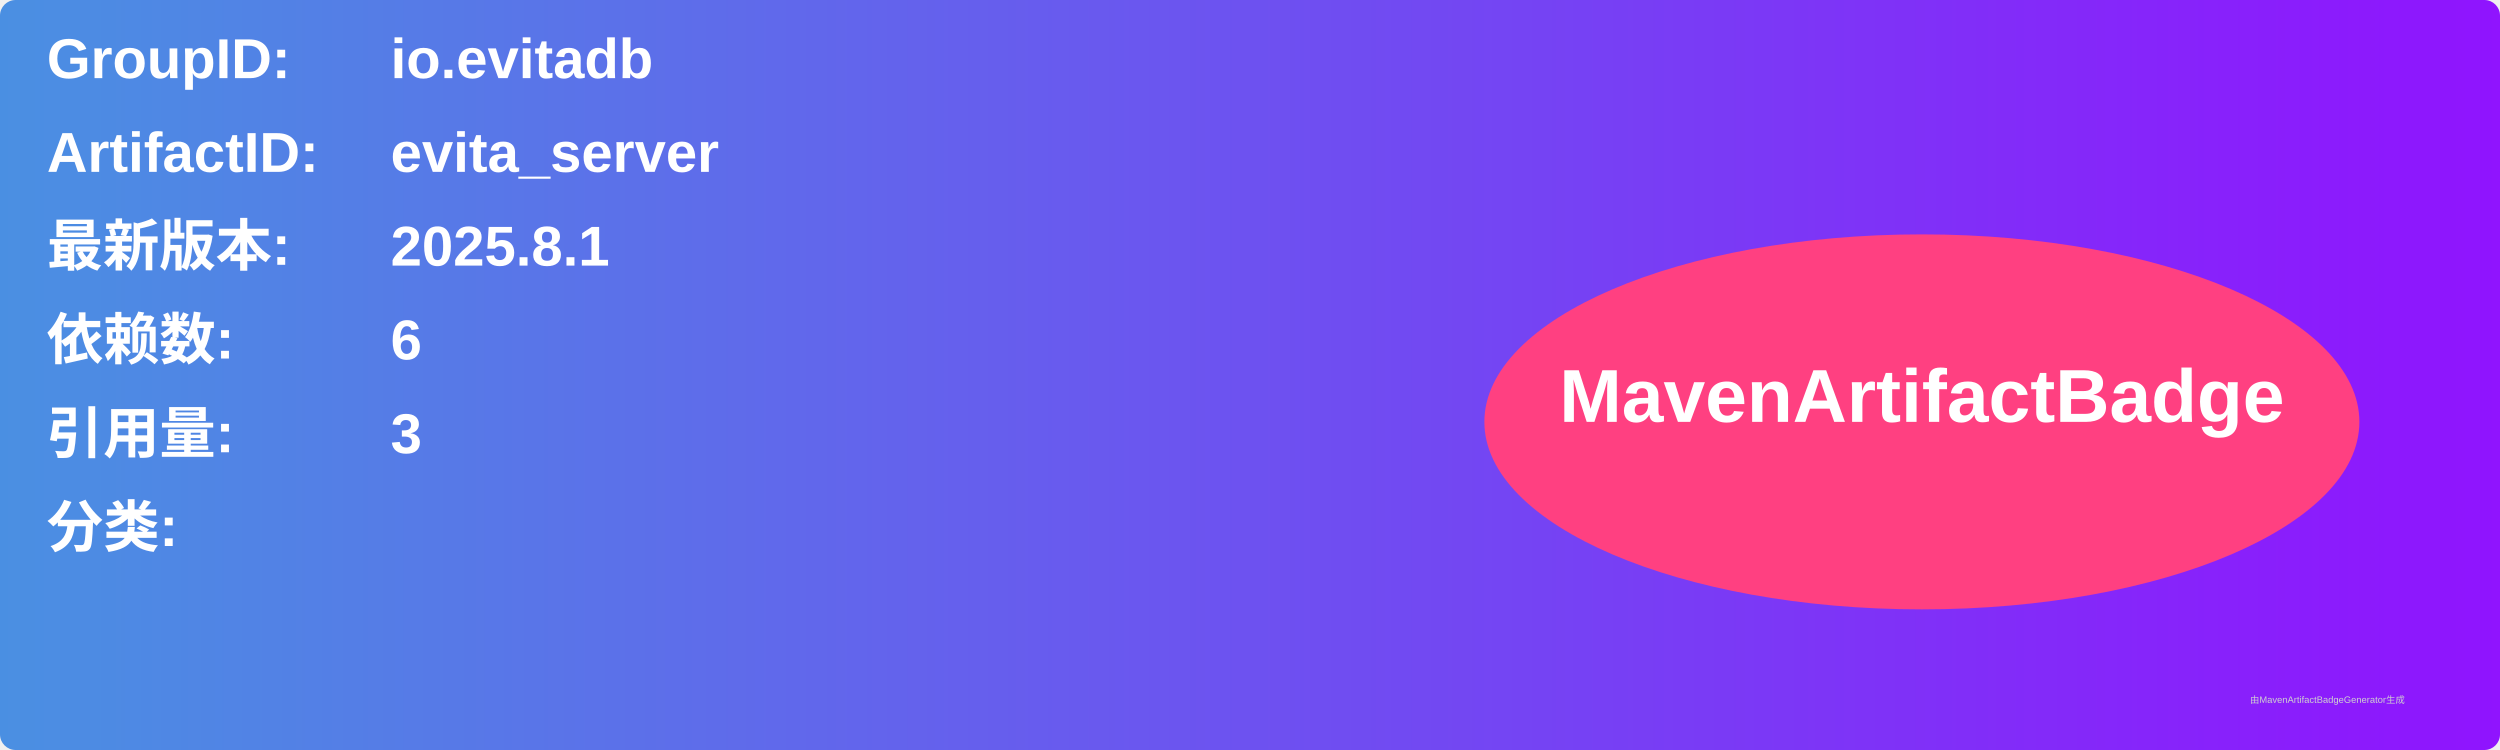
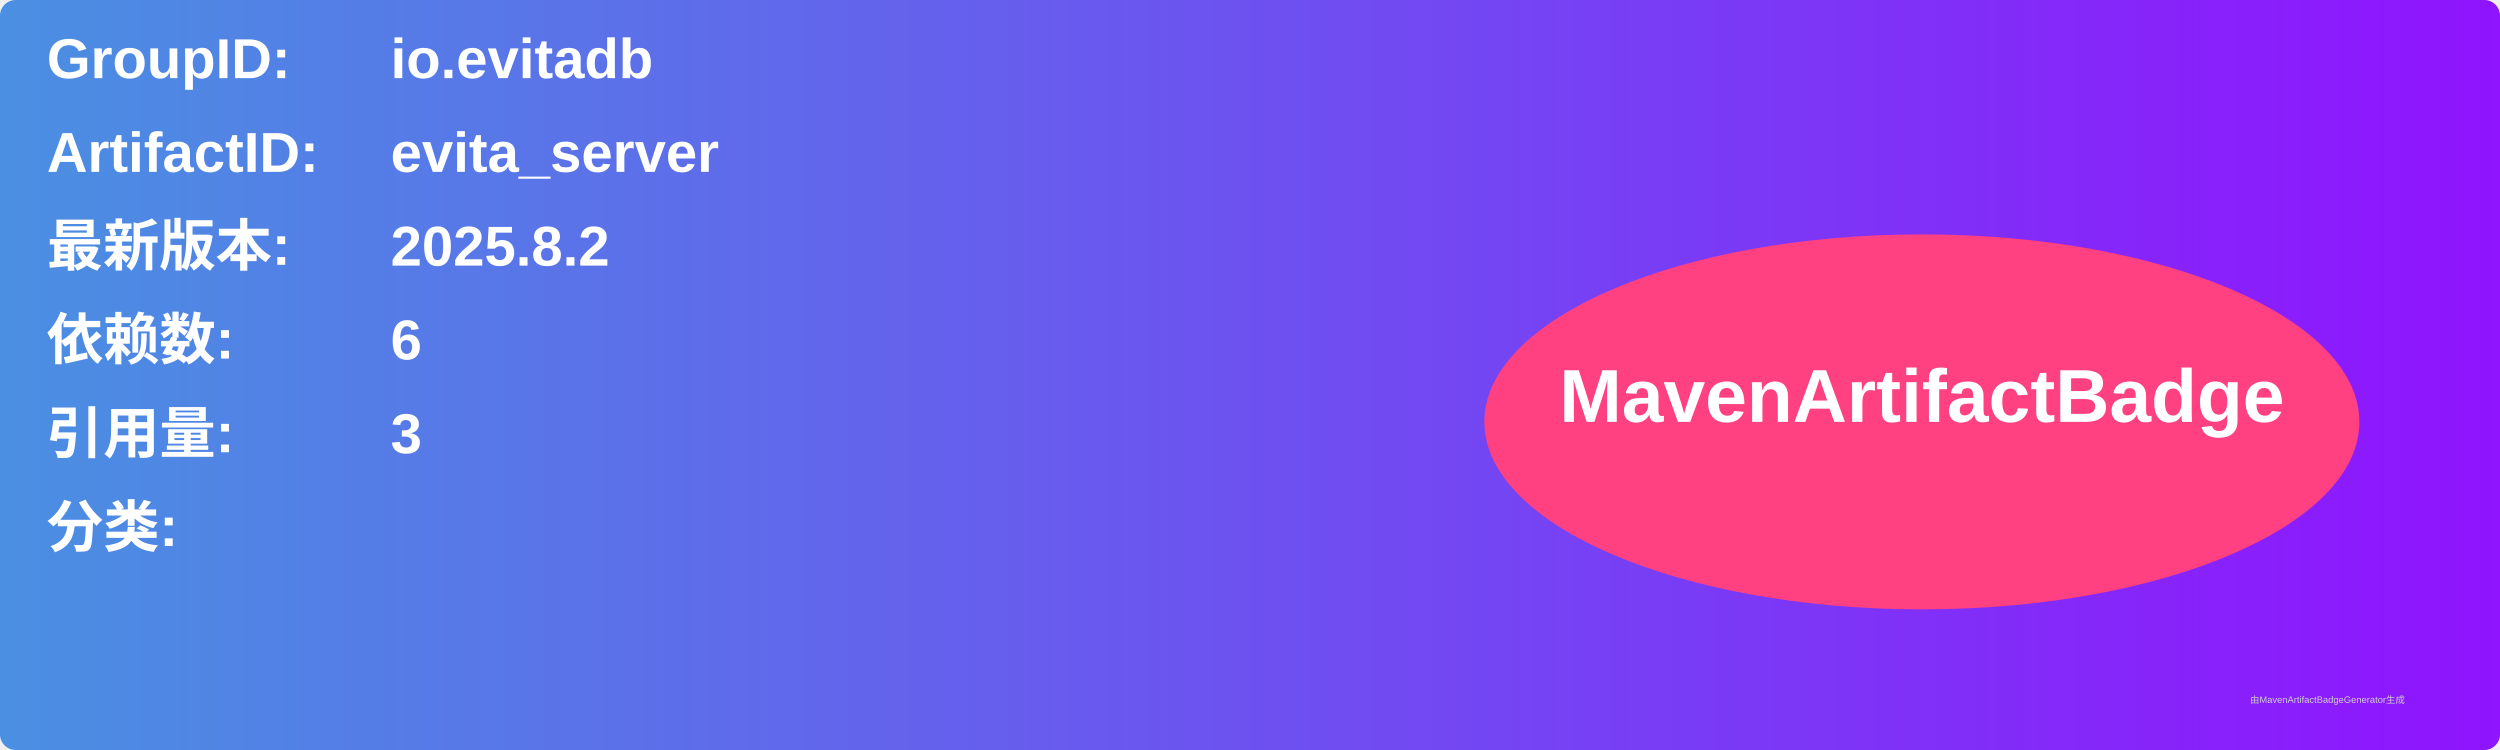
<svg xmlns="http://www.w3.org/2000/svg" width="800" height="240" viewBox="0 0 800 240">
  <linearGradient id="grad" x1="0%" y1="0%" x2="100%" y2="0%">
    <stop offset="0%" stop-color="#4a90e2" />
    <stop offset="100%" stop-color="#9013fe" />
  </linearGradient>
  <rect width="100%" height="100%" rx="5" ry="5" fill="url(#grad)" />
  <g transform="translate(15, 15)">
    <text x="0" y="10" font-family="Arial" font-size="18" fill="white" font-weight="bold" width="260">GroupID:</text>
    <text x="110" y="10" font-family="Arial" font-size="18" fill="white" font-weight="bold" width="460">io.evitadb</text>
    <text x="0" y="40" font-family="Arial" font-size="18" fill="white" font-weight="bold" width="260">ArtifactID:</text>
    <text x="110" y="40" font-family="Arial" font-size="18" fill="white" font-weight="bold" width="460">evita_server</text>
    <text x="0" y="70" font-family="Arial" font-size="18" fill="white" font-weight="bold">最新版本:</text>
    <text x="110" y="70" font-family="Arial" font-size="18" fill="white" font-weight="bold">
-       <tspan font-weight="bold">2025.8.1</tspan>
+       <tspan font-weight="bold">2025.8.2</tspan>
    </text>
    <text x="0" y="100" font-family="Arial" font-size="18" fill="white" font-weight="bold">依赖数: </text>
    <text x="110" y="100" font-family="Arial" font-size="18" fill="white">
      <tspan font-weight="bold">6</tspan>
    </text>
    <text x="0" y="130" font-family="Arial" font-size="18" fill="white" font-weight="bold">引用量: </text>
    <text x="110" y="130" font-family="Arial" font-size="18" fill="white">
      <tspan font-weight="bold">3</tspan>
    </text>
    <text x="0" y="160" font-family="Arial" font-size="18" fill="white" font-weight="bold">分类:</text>
    <text x="10" y="190" font-family="Arial" font-size="10" fill="white">
      <tspan font-weight="bold" />
    </text>
    <ellipse cx="600" cy="120" rx="140" ry="60" fill="#ff4081" />
    <text x="600" y="120" text-anchor="middle" font-family="Arial" font-size="24" fill="white" font-weight="bold">MavenArtifactBadge</text>
  </g>
  <text x="720" y="225" font-family="Arial" font-size="3" fill="#d0d0d0">由MavenArtifactBadgeGenerator生成</text>
</svg>
